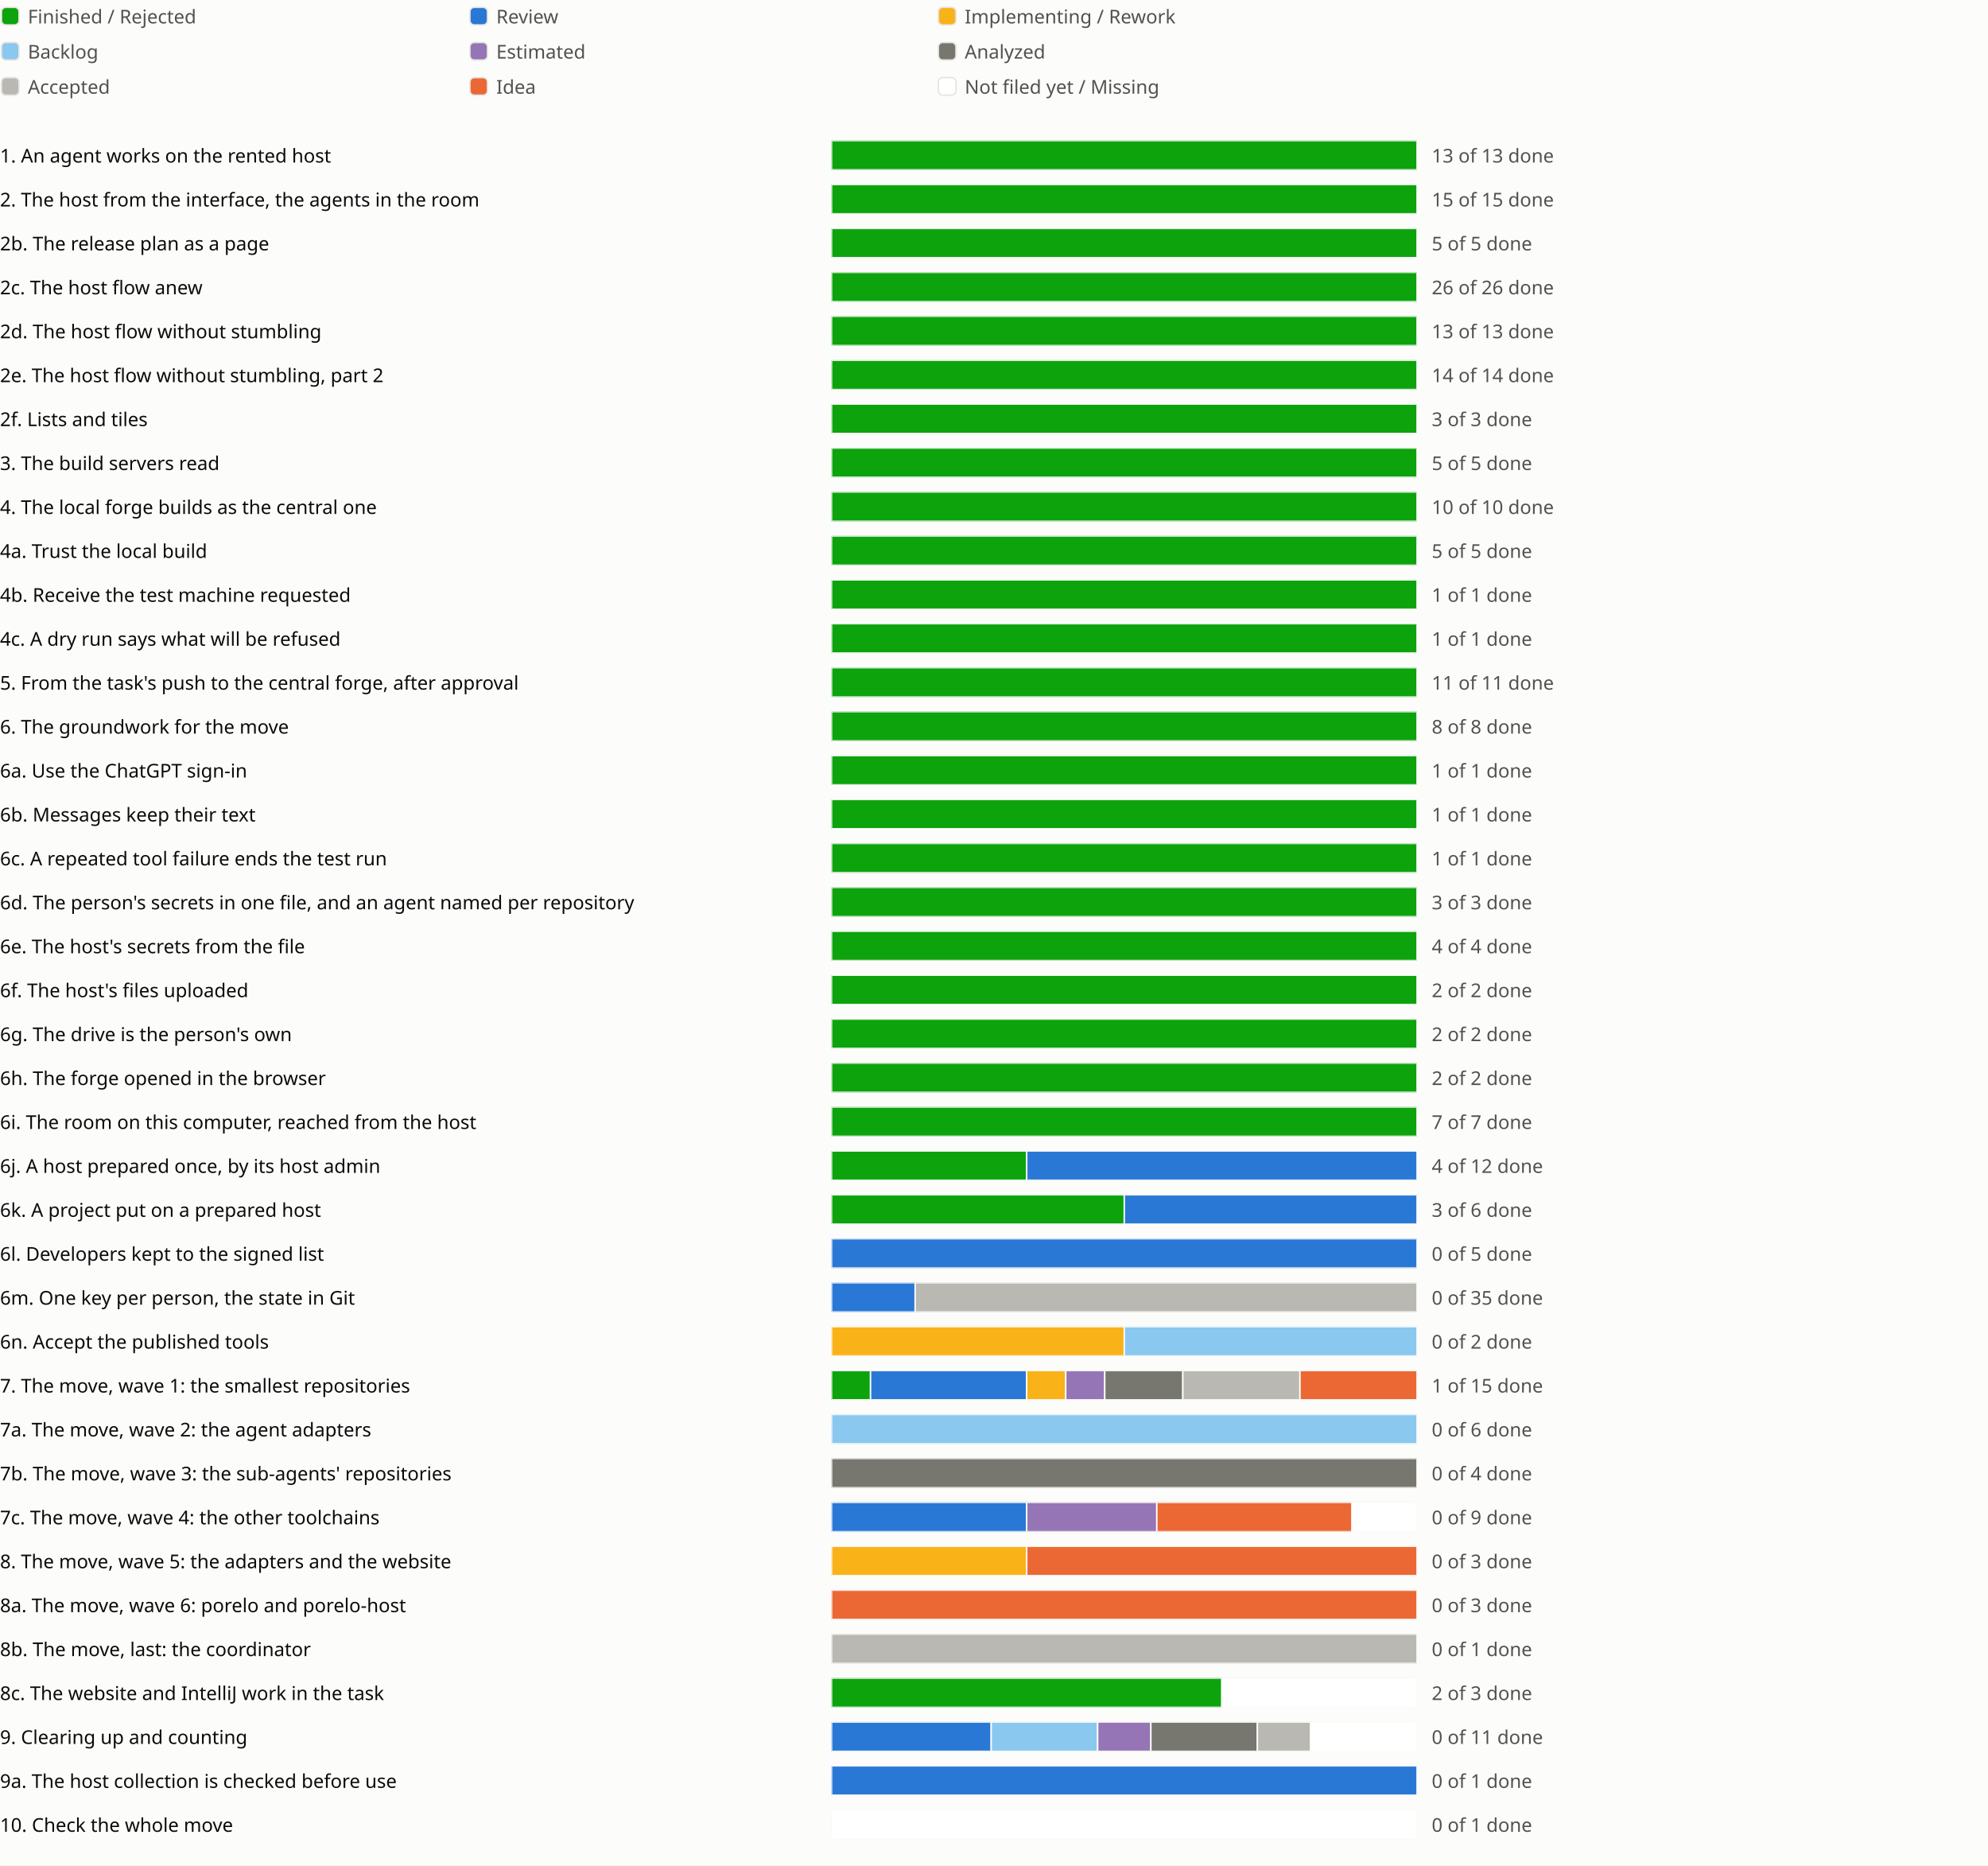
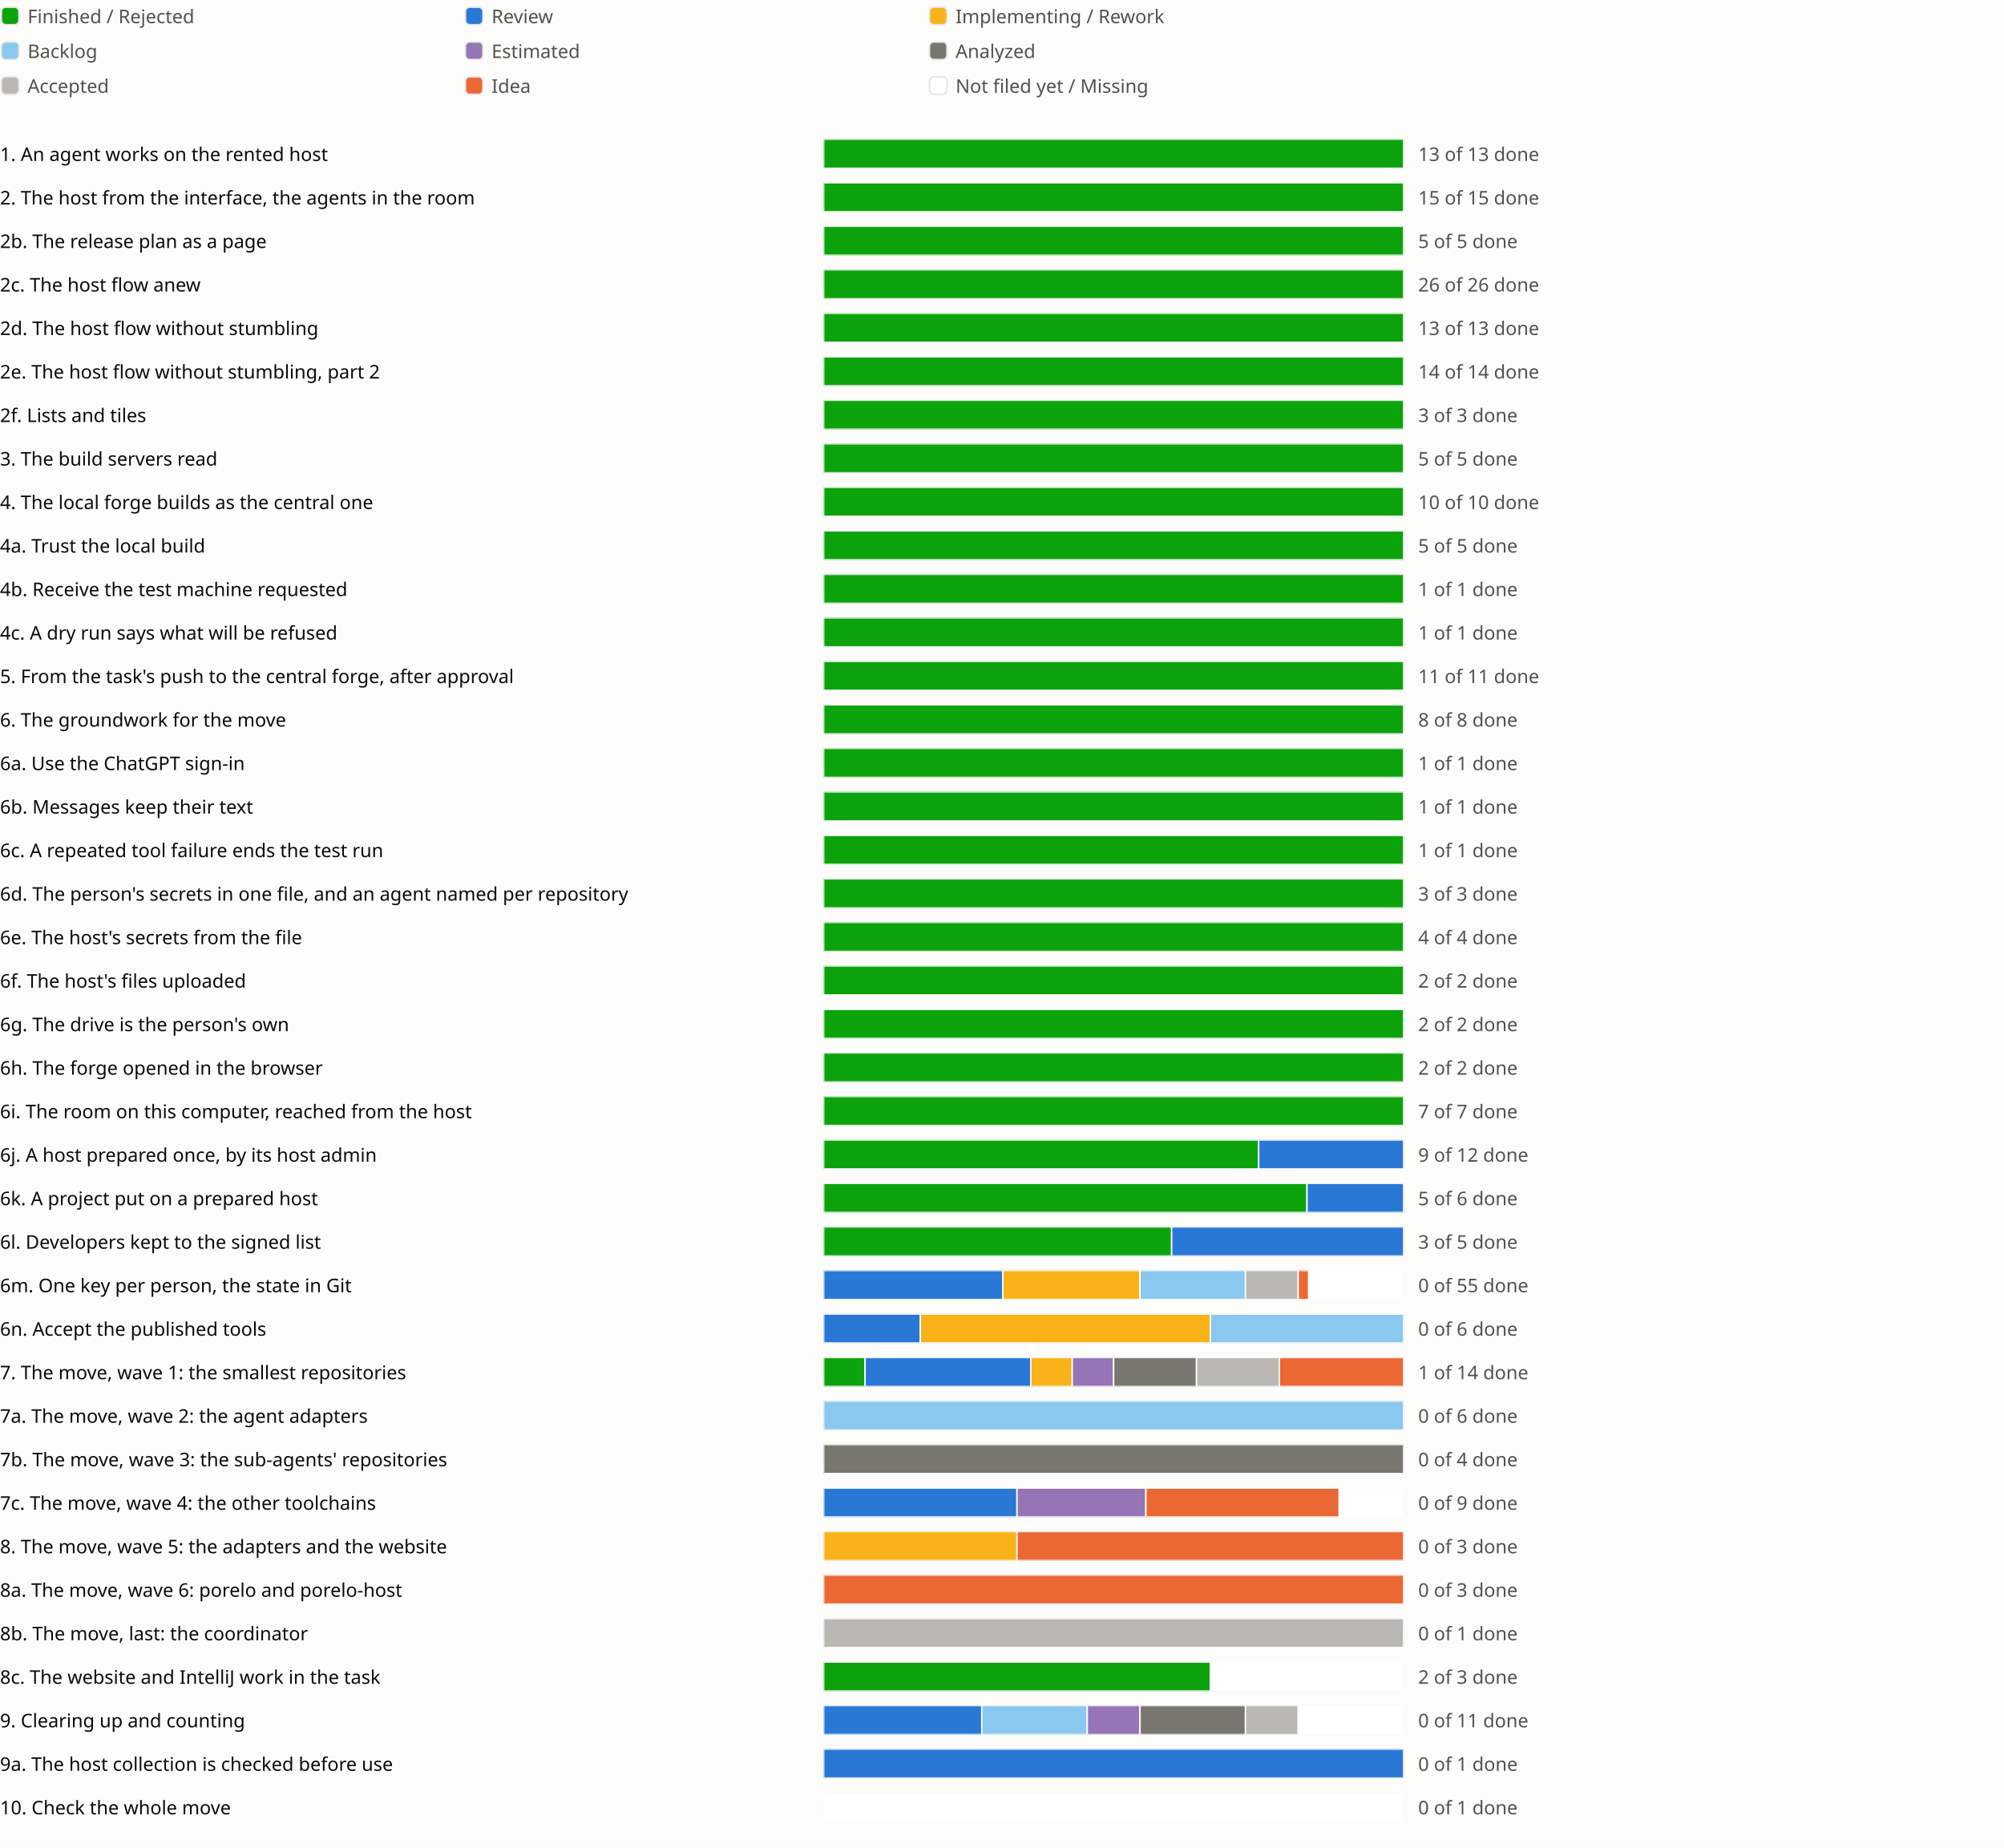
- <svg xmlns="http://www.w3.org/2000/svg" viewBox="0 0 1358 1274" role="img" aria-label="Sprint progress for release 0.6">
+ <svg xmlns="http://www.w3.org/2000/svg" viewBox="0 0 1382 1274" role="img" aria-label="Sprint progress for release 0.6">
  <style>
text{fill:#0b0b0b;font:13px system-ui,sans-serif}.legend{fill:#52514e}
@media (prefers-color-scheme:dark){text{fill:#f0efec}.legend{fill:#c3c2b7}.c-surface{fill:#1a1a19}.c-grid{fill:#383835}.c-backlog{fill:#80bee6}.c-estimated{fill:#b497cf}.c-analyzed{fill:#77766f}.c-accepted{fill:#aaa9a2}.c-review{fill:#3987e5}.c-idea{fill:#d95926}.c-new{fill:#1a1a19}}
</style>
  <rect width="100%" height="100%" fill="#fcfcfb" class="c-surface" />
  <g transform="translate(0 0)">
    <rect x="1" y="5" width="12" height="12" rx="3" fill="#0ca30c" class="c-done" stroke="#e6e5e1" />
    <text class="legend" x="19" y="16">Finished / Rejected</text>
  </g>
  <g transform="translate(320 0)">
    <rect x="1" y="5" width="12" height="12" rx="3" fill="#2a78d6" class="c-review" stroke="#e6e5e1" />
    <text class="legend" x="19" y="16">Review</text>
  </g>
  <g transform="translate(640 0)">
    <rect x="1" y="5" width="12" height="12" rx="3" fill="#fab219" class="c-impl" stroke="#e6e5e1" />
    <text class="legend" x="19" y="16">Implementing / Rework</text>
  </g>
  <g transform="translate(0 24)">
    <rect x="1" y="5" width="12" height="12" rx="3" fill="#8ac8f0" class="c-backlog" stroke="#e6e5e1" />
    <text class="legend" x="19" y="16">Backlog</text>
  </g>
  <g transform="translate(320 24)">
    <rect x="1" y="5" width="12" height="12" rx="3" fill="#9575b5" class="c-estimated" stroke="#e6e5e1" />
    <text class="legend" x="19" y="16">Estimated</text>
  </g>
  <g transform="translate(640 24)">
    <rect x="1" y="5" width="12" height="12" rx="3" fill="#77766f" class="c-analyzed" stroke="#e6e5e1" />
    <text class="legend" x="19" y="16">Analyzed</text>
  </g>
  <g transform="translate(0 48)">
    <rect x="1" y="5" width="12" height="12" rx="3" fill="#b9b8b2" class="c-accepted" stroke="#e6e5e1" />
    <text class="legend" x="19" y="16">Accepted</text>
  </g>
  <g transform="translate(320 48)">
    <rect x="1" y="5" width="12" height="12" rx="3" fill="#eb6834" class="c-idea" stroke="#e6e5e1" />
    <text class="legend" x="19" y="16">Idea</text>
  </g>
  <g transform="translate(640 48)">
    <rect x="1" y="5" width="12" height="12" rx="3" fill="#ffffff" class="c-new" stroke="#e6e5e1" />
    <text class="legend" x="19" y="16">Not filed yet / Missing</text>
  </g>
  <g transform="translate(0 94)">
    <text x="0" y="17">1. An agent works on the rented host</text>
    <svg x="568" width="540" height="24" viewBox="0 0 540 24">
      <svg x="0" y="2" width="400" height="20" viewBox="0 0 400 20">
        <rect width="400" height="20" rx="4" fill="#e6e5e1" class="c-grid" />
        <rect x="0.0" width="400.0" height="20" fill="#0ca30c" class="c-done" stroke="#fcfcfb" />
      </svg>
      <text class="legend" x="410" y="17">13 of 13 done</text>
    </svg>
    <text x="1118" y="17" />
    <text x="1142" y="17" />
    <text x="1166" y="17" />
  </g>
  <g transform="translate(0 124)">
    <text x="0" y="17">2. The host from the interface, the agents in the room</text>
    <svg x="568" width="540" height="24" viewBox="0 0 540 24">
      <svg x="0" y="2" width="400" height="20" viewBox="0 0 400 20">
        <rect width="400" height="20" rx="4" fill="#e6e5e1" class="c-grid" />
        <rect x="0.0" width="400.0" height="20" fill="#0ca30c" class="c-done" stroke="#fcfcfb" />
      </svg>
      <text class="legend" x="410" y="17">15 of 15 done</text>
    </svg>
    <text x="1118" y="17" />
    <text x="1142" y="17" />
  </g>
  <g transform="translate(0 154)">
    <text x="0" y="17">2b. The release plan as a page</text>
    <svg x="568" width="540" height="24" viewBox="0 0 540 24">
      <svg x="0" y="2" width="400" height="20" viewBox="0 0 400 20">
        <rect width="400" height="20" rx="4" fill="#e6e5e1" class="c-grid" />
        <rect x="0.0" width="400.0" height="20" fill="#0ca30c" class="c-done" stroke="#fcfcfb" />
      </svg>
      <text class="legend" x="410" y="17">5 of 5 done</text>
    </svg>
    <text x="1118" y="17" />
    <text x="1142" y="17" />
    <text x="1166" y="17" />
  </g>
  <g transform="translate(0 184)">
    <text x="0" y="17">2c. The host flow anew</text>
    <svg x="568" width="540" height="24" viewBox="0 0 540 24">
      <svg x="0" y="2" width="400" height="20" viewBox="0 0 400 20">
        <rect width="400" height="20" rx="4" fill="#e6e5e1" class="c-grid" />
        <rect x="0.0" width="400.0" height="20" fill="#0ca30c" class="c-done" stroke="#fcfcfb" />
      </svg>
      <text class="legend" x="410" y="17">26 of 26 done</text>
    </svg>
    <text x="1118" y="17" />
    <text x="1142" y="17" />
    <text x="1166" y="17" />
    <text x="1190" y="17" />
  </g>
  <g transform="translate(0 214)">
    <text x="0" y="17">2d. The host flow without stumbling</text>
    <svg x="568" width="540" height="24" viewBox="0 0 540 24">
      <svg x="0" y="2" width="400" height="20" viewBox="0 0 400 20">
        <rect width="400" height="20" rx="4" fill="#e6e5e1" class="c-grid" />
        <rect x="0.0" width="400.0" height="20" fill="#0ca30c" class="c-done" stroke="#fcfcfb" />
      </svg>
      <text class="legend" x="410" y="17">13 of 13 done</text>
    </svg>
    <text x="1118" y="17" />
    <text x="1142" y="17" />
    <text x="1166" y="17" />
    <text x="1190" y="17" />
    <text x="1214" y="17" />
  </g>
  <g transform="translate(0 244)">
    <text x="0" y="17">2e. The host flow without stumbling, part 2</text>
    <svg x="568" width="540" height="24" viewBox="0 0 540 24">
      <svg x="0" y="2" width="400" height="20" viewBox="0 0 400 20">
        <rect width="400" height="20" rx="4" fill="#e6e5e1" class="c-grid" />
        <rect x="0.0" width="400.0" height="20" fill="#0ca30c" class="c-done" stroke="#fcfcfb" />
      </svg>
      <text class="legend" x="410" y="17">14 of 14 done</text>
    </svg>
    <text x="1118" y="17" />
    <text x="1142" y="17" />
    <text x="1166" y="17" />
  </g>
  <g transform="translate(0 274)">
    <text x="0" y="17">2f. Lists and tiles</text>
    <svg x="568" width="540" height="24" viewBox="0 0 540 24">
      <svg x="0" y="2" width="400" height="20" viewBox="0 0 400 20">
        <rect width="400" height="20" rx="4" fill="#e6e5e1" class="c-grid" />
        <rect x="0.0" width="400.0" height="20" fill="#0ca30c" class="c-done" stroke="#fcfcfb" />
      </svg>
      <text class="legend" x="410" y="17">3 of 3 done</text>
    </svg>
    <text x="1118" y="17" />
    <text x="1142" y="17" />
  </g>
  <g transform="translate(0 304)">
    <text x="0" y="17">3. The build servers read</text>
    <svg x="568" width="540" height="24" viewBox="0 0 540 24">
      <svg x="0" y="2" width="400" height="20" viewBox="0 0 400 20">
        <rect width="400" height="20" rx="4" fill="#e6e5e1" class="c-grid" />
        <rect x="0.0" width="400.0" height="20" fill="#0ca30c" class="c-done" stroke="#fcfcfb" />
      </svg>
      <text class="legend" x="410" y="17">5 of 5 done</text>
    </svg>
    <text x="1118" y="17" />
    <text x="1142" y="17" />
    <text x="1166" y="17" />
  </g>
  <g transform="translate(0 334)">
    <text x="0" y="17">4. The local forge builds as the central one</text>
    <svg x="568" width="540" height="24" viewBox="0 0 540 24">
      <svg x="0" y="2" width="400" height="20" viewBox="0 0 400 20">
        <rect width="400" height="20" rx="4" fill="#e6e5e1" class="c-grid" />
        <rect x="0.0" width="400.0" height="20" fill="#0ca30c" class="c-done" stroke="#fcfcfb" />
      </svg>
      <text class="legend" x="410" y="17">10 of 10 done</text>
    </svg>
    <text x="1118" y="17" />
    <text x="1142" y="17" />
  </g>
  <g transform="translate(0 364)">
    <text x="0" y="17">4a. Trust the local build</text>
    <svg x="568" width="540" height="24" viewBox="0 0 540 24">
      <svg x="0" y="2" width="400" height="20" viewBox="0 0 400 20">
        <rect width="400" height="20" rx="4" fill="#e6e5e1" class="c-grid" />
        <rect x="0.0" width="400.0" height="20" fill="#0ca30c" class="c-done" stroke="#fcfcfb" />
      </svg>
      <text class="legend" x="410" y="17">5 of 5 done</text>
    </svg>
    <text x="1118" y="17" />
  </g>
  <g transform="translate(0 394)">
    <text x="0" y="17">4b. Receive the test machine requested</text>
    <svg x="568" width="540" height="24" viewBox="0 0 540 24">
      <svg x="0" y="2" width="400" height="20" viewBox="0 0 400 20">
        <rect width="400" height="20" rx="4" fill="#e6e5e1" class="c-grid" />
        <rect x="0.0" width="400.0" height="20" fill="#0ca30c" class="c-done" stroke="#fcfcfb" />
      </svg>
      <text class="legend" x="410" y="17">1 of 1 done</text>
    </svg>
    <text x="1118" y="17" />
  </g>
  <g transform="translate(0 424)">
    <text x="0" y="17">4c. A dry run says what will be refused</text>
    <svg x="568" width="540" height="24" viewBox="0 0 540 24">
      <svg x="0" y="2" width="400" height="20" viewBox="0 0 400 20">
        <rect width="400" height="20" rx="4" fill="#e6e5e1" class="c-grid" />
        <rect x="0.0" width="400.0" height="20" fill="#0ca30c" class="c-done" stroke="#fcfcfb" />
      </svg>
      <text class="legend" x="410" y="17">1 of 1 done</text>
    </svg>
    <text x="1118" y="17" />
  </g>
  <g transform="translate(0 454)">
    <text x="0" y="17">5. From the task's push to the central forge, after approval</text>
    <svg x="568" width="540" height="24" viewBox="0 0 540 24">
      <svg x="0" y="2" width="400" height="20" viewBox="0 0 400 20">
        <rect width="400" height="20" rx="4" fill="#e6e5e1" class="c-grid" />
        <rect x="0.0" width="400.0" height="20" fill="#0ca30c" class="c-done" stroke="#fcfcfb" />
      </svg>
      <text class="legend" x="410" y="17">11 of 11 done</text>
    </svg>
    <text x="1118" y="17" />
    <text x="1142" y="17" />
  </g>
  <g transform="translate(0 484)">
    <text x="0" y="17">6. The groundwork for the move</text>
    <svg x="568" width="540" height="24" viewBox="0 0 540 24">
      <svg x="0" y="2" width="400" height="20" viewBox="0 0 400 20">
        <rect width="400" height="20" rx="4" fill="#e6e5e1" class="c-grid" />
        <rect x="0.0" width="400.0" height="20" fill="#0ca30c" class="c-done" stroke="#fcfcfb" />
      </svg>
      <text class="legend" x="410" y="17">8 of 8 done</text>
    </svg>
    <text x="1118" y="17" />
    <text x="1142" y="17" />
  </g>
  <g transform="translate(0 514)">
    <text x="0" y="17">6a. Use the ChatGPT sign-in</text>
    <svg x="568" width="540" height="24" viewBox="0 0 540 24">
      <svg x="0" y="2" width="400" height="20" viewBox="0 0 400 20">
        <rect width="400" height="20" rx="4" fill="#e6e5e1" class="c-grid" />
        <rect x="0.0" width="400.0" height="20" fill="#0ca30c" class="c-done" stroke="#fcfcfb" />
      </svg>
      <text class="legend" x="410" y="17">1 of 1 done</text>
    </svg>
    <text x="1118" y="17" />
  </g>
  <g transform="translate(0 544)">
    <text x="0" y="17">6b. Messages keep their text</text>
    <svg x="568" width="540" height="24" viewBox="0 0 540 24">
      <svg x="0" y="2" width="400" height="20" viewBox="0 0 400 20">
        <rect width="400" height="20" rx="4" fill="#e6e5e1" class="c-grid" />
        <rect x="0.0" width="400.0" height="20" fill="#0ca30c" class="c-done" stroke="#fcfcfb" />
      </svg>
      <text class="legend" x="410" y="17">1 of 1 done</text>
    </svg>
    <text x="1118" y="17" />
  </g>
  <g transform="translate(0 574)">
    <text x="0" y="17">6c. A repeated tool failure ends the test run</text>
    <svg x="568" width="540" height="24" viewBox="0 0 540 24">
      <svg x="0" y="2" width="400" height="20" viewBox="0 0 400 20">
        <rect width="400" height="20" rx="4" fill="#e6e5e1" class="c-grid" />
        <rect x="0.0" width="400.0" height="20" fill="#0ca30c" class="c-done" stroke="#fcfcfb" />
      </svg>
      <text class="legend" x="410" y="17">1 of 1 done</text>
    </svg>
    <text x="1118" y="17" />
  </g>
  <g transform="translate(0 604)">
    <text x="0" y="17">6d. The person's secrets in one file, and an agent named per repository</text>
    <svg x="568" width="540" height="24" viewBox="0 0 540 24">
      <svg x="0" y="2" width="400" height="20" viewBox="0 0 400 20">
        <rect width="400" height="20" rx="4" fill="#e6e5e1" class="c-grid" />
        <rect x="0.0" width="400.0" height="20" fill="#0ca30c" class="c-done" stroke="#fcfcfb" />
      </svg>
      <text class="legend" x="410" y="17">3 of 3 done</text>
    </svg>
    <text x="1118" y="17" />
    <text x="1142" y="17" />
  </g>
  <g transform="translate(0 634)">
    <text x="0" y="17">6e. The host's secrets from the file</text>
    <svg x="568" width="540" height="24" viewBox="0 0 540 24">
      <svg x="0" y="2" width="400" height="20" viewBox="0 0 400 20">
        <rect width="400" height="20" rx="4" fill="#e6e5e1" class="c-grid" />
        <rect x="0.0" width="400.0" height="20" fill="#0ca30c" class="c-done" stroke="#fcfcfb" />
      </svg>
      <text class="legend" x="410" y="17">4 of 4 done</text>
    </svg>
    <text x="1118" y="17" />
  </g>
  <g transform="translate(0 664)">
    <text x="0" y="17">6f. The host's files uploaded</text>
    <svg x="568" width="540" height="24" viewBox="0 0 540 24">
      <svg x="0" y="2" width="400" height="20" viewBox="0 0 400 20">
        <rect width="400" height="20" rx="4" fill="#e6e5e1" class="c-grid" />
        <rect x="0.0" width="400.0" height="20" fill="#0ca30c" class="c-done" stroke="#fcfcfb" />
      </svg>
      <text class="legend" x="410" y="17">2 of 2 done</text>
    </svg>
    <text x="1118" y="17" />
  </g>
  <g transform="translate(0 694)">
    <text x="0" y="17">6g. The drive is the person's own</text>
    <svg x="568" width="540" height="24" viewBox="0 0 540 24">
      <svg x="0" y="2" width="400" height="20" viewBox="0 0 400 20">
        <rect width="400" height="20" rx="4" fill="#e6e5e1" class="c-grid" />
        <rect x="0.0" width="400.0" height="20" fill="#0ca30c" class="c-done" stroke="#fcfcfb" />
      </svg>
      <text class="legend" x="410" y="17">2 of 2 done</text>
    </svg>
    <text x="1118" y="17" />
  </g>
  <g transform="translate(0 724)">
    <text x="0" y="17">6h. The forge opened in the browser</text>
    <svg x="568" width="540" height="24" viewBox="0 0 540 24">
      <svg x="0" y="2" width="400" height="20" viewBox="0 0 400 20">
        <rect width="400" height="20" rx="4" fill="#e6e5e1" class="c-grid" />
        <rect x="0.0" width="400.0" height="20" fill="#0ca30c" class="c-done" stroke="#fcfcfb" />
      </svg>
      <text class="legend" x="410" y="17">2 of 2 done</text>
    </svg>
    <text x="1118" y="17" />
  </g>
  <g transform="translate(0 754)">
    <text x="0" y="17">6i. The room on this computer, reached from the host</text>
    <svg x="568" width="540" height="24" viewBox="0 0 540 24">
      <svg x="0" y="2" width="400" height="20" viewBox="0 0 400 20">
        <rect width="400" height="20" rx="4" fill="#e6e5e1" class="c-grid" />
        <rect x="0.0" width="400.0" height="20" fill="#0ca30c" class="c-done" stroke="#fcfcfb" />
      </svg>
      <text class="legend" x="410" y="17">7 of 7 done</text>
    </svg>
    <text x="1118" y="17" />
    <text x="1142" y="17" />
  </g>
  <g transform="translate(0 784)">
    <text x="0" y="17">6j. A host prepared once, by its host admin</text>
    <svg x="568" width="540" height="24" viewBox="0 0 540 24">
      <svg x="0" y="2" width="400" height="20" viewBox="0 0 400 20">
        <rect width="400" height="20" rx="4" fill="#e6e5e1" class="c-grid" />
-         <rect x="0.0" width="133.333" height="20" fill="#0ca30c" class="c-done" stroke="#fcfcfb" />
-         <rect x="133.333" width="266.667" height="20" fill="#2a78d6" class="c-review" stroke="#fcfcfb" />
-       </svg>
-       <text class="legend" x="410" y="17">4 of 12 done</text>
+         <rect x="0.0" width="300.0" height="20" fill="#0ca30c" class="c-done" stroke="#fcfcfb" />
+         <rect x="300.0" width="100.0" height="20" fill="#2a78d6" class="c-review" stroke="#fcfcfb" />
+       </svg>
+       <text class="legend" x="410" y="17">9 of 12 done</text>
    </svg>
    <text x="1118" y="17" />
    <text x="1142" y="17" />
  </g>
  <g transform="translate(0 814)">
    <text x="0" y="17">6k. A project put on a prepared host</text>
    <svg x="568" width="540" height="24" viewBox="0 0 540 24">
      <svg x="0" y="2" width="400" height="20" viewBox="0 0 400 20">
        <rect width="400" height="20" rx="4" fill="#e6e5e1" class="c-grid" />
-         <rect x="0.0" width="200.0" height="20" fill="#0ca30c" class="c-done" stroke="#fcfcfb" />
-         <rect x="200.0" width="200.0" height="20" fill="#2a78d6" class="c-review" stroke="#fcfcfb" />
-       </svg>
-       <text class="legend" x="410" y="17">3 of 6 done</text>
+         <rect x="0.0" width="333.333" height="20" fill="#0ca30c" class="c-done" stroke="#fcfcfb" />
+         <rect x="333.333" width="66.667" height="20" fill="#2a78d6" class="c-review" stroke="#fcfcfb" />
+       </svg>
+       <text class="legend" x="410" y="17">5 of 6 done</text>
    </svg>
    <text x="1118" y="17" />
  </g>
  <g transform="translate(0 844)">
    <text x="0" y="17">6l. Developers kept to the signed list</text>
    <svg x="568" width="540" height="24" viewBox="0 0 540 24">
      <svg x="0" y="2" width="400" height="20" viewBox="0 0 400 20">
        <rect width="400" height="20" rx="4" fill="#e6e5e1" class="c-grid" />
-         <rect x="0.0" width="400.0" height="20" fill="#2a78d6" class="c-review" stroke="#fcfcfb" />
-       </svg>
-       <text class="legend" x="410" y="17">0 of 5 done</text>
+         <rect x="0.0" width="240.0" height="20" fill="#0ca30c" class="c-done" stroke="#fcfcfb" />
+         <rect x="240.0" width="160.0" height="20" fill="#2a78d6" class="c-review" stroke="#fcfcfb" />
+       </svg>
+       <text class="legend" x="410" y="17">3 of 5 done</text>
    </svg>
    <text x="1118" y="17" />
  </g>
  <g transform="translate(0 874)">
    <text x="0" y="17">6m. One key per person, the state in Git</text>
    <svg x="568" width="540" height="24" viewBox="0 0 540 24">
      <svg x="0" y="2" width="400" height="20" viewBox="0 0 400 20">
        <rect width="400" height="20" rx="4" fill="#e6e5e1" class="c-grid" />
-         <rect x="0.0" width="57.143" height="20" fill="#2a78d6" class="c-review" stroke="#fcfcfb" />
-         <rect x="57.143" width="342.857" height="20" fill="#b9b8b2" class="c-accepted" stroke="#fcfcfb" />
-       </svg>
-       <text class="legend" x="410" y="17">0 of 35 done</text>
+         <rect x="0.0" width="123.636" height="20" fill="#2a78d6" class="c-review" stroke="#fcfcfb" />
+         <rect x="123.636" width="94.545" height="20" fill="#fab219" class="c-impl" stroke="#fcfcfb" />
+         <rect x="218.182" width="72.727" height="20" fill="#8ac8f0" class="c-backlog" stroke="#fcfcfb" />
+         <rect x="290.909" width="36.364" height="20" fill="#b9b8b2" class="c-accepted" stroke="#fcfcfb" />
+         <rect x="327.273" width="7.273" height="20" fill="#eb6834" class="c-idea" stroke="#fcfcfb" />
+         <rect x="334.545" width="65.455" height="20" fill="#ffffff" class="c-new" stroke="#fcfcfb" />
+       </svg>
+       <text class="legend" x="410" y="17">0 of 55 done</text>
    </svg>
    <text x="1118" y="17" />
    <text x="1142" y="17" />
    <text x="1166" y="17" />
    <text x="1190" y="17" />
    <text x="1214" y="17" />
    <text x="1238" y="17" />
    <text x="1262" y="17" />
    <text x="1286" y="17" />
    <text x="1310" y="17" />
    <text x="1334" y="17" />
+     <text x="1358" y="17" />
  </g>
  <g transform="translate(0 904)">
    <text x="0" y="17">6n. Accept the published tools</text>
    <svg x="568" width="540" height="24" viewBox="0 0 540 24">
      <svg x="0" y="2" width="400" height="20" viewBox="0 0 400 20">
        <rect width="400" height="20" rx="4" fill="#e6e5e1" class="c-grid" />
-         <rect x="0.0" width="200.0" height="20" fill="#fab219" class="c-impl" stroke="#fcfcfb" />
-         <rect x="200.0" width="200.0" height="20" fill="#8ac8f0" class="c-backlog" stroke="#fcfcfb" />
-       </svg>
-       <text class="legend" x="410" y="17">0 of 2 done</text>
-     </svg>
-     <text x="1118" y="17" />
+         <rect x="0.0" width="66.667" height="20" fill="#2a78d6" class="c-review" stroke="#fcfcfb" />
+         <rect x="66.667" width="200.0" height="20" fill="#fab219" class="c-impl" stroke="#fcfcfb" />
+         <rect x="266.667" width="133.333" height="20" fill="#8ac8f0" class="c-backlog" stroke="#fcfcfb" />
+       </svg>
+       <text class="legend" x="410" y="17">0 of 6 done</text>
+     </svg>
+     <text x="1118" y="17" />
+     <text x="1142" y="17" />
  </g>
  <g transform="translate(0 934)">
    <text x="0" y="17">7. The move, wave 1: the smallest repositories</text>
    <svg x="568" width="540" height="24" viewBox="0 0 540 24">
      <svg x="0" y="2" width="400" height="20" viewBox="0 0 400 20">
        <rect width="400" height="20" rx="4" fill="#e6e5e1" class="c-grid" />
-         <rect x="0.0" width="26.667" height="20" fill="#0ca30c" class="c-done" stroke="#fcfcfb" />
-         <rect x="26.667" width="106.667" height="20" fill="#2a78d6" class="c-review" stroke="#fcfcfb" />
-         <rect x="133.333" width="26.667" height="20" fill="#fab219" class="c-impl" stroke="#fcfcfb" />
-         <rect x="160.0" width="26.667" height="20" fill="#9575b5" class="c-estimated" stroke="#fcfcfb" />
-         <rect x="186.667" width="53.333" height="20" fill="#77766f" class="c-analyzed" stroke="#fcfcfb" />
-         <rect x="240.0" width="80.0" height="20" fill="#b9b8b2" class="c-accepted" stroke="#fcfcfb" />
-         <rect x="320.0" width="80.0" height="20" fill="#eb6834" class="c-idea" stroke="#fcfcfb" />
-       </svg>
-       <text class="legend" x="410" y="17">1 of 15 done</text>
+         <rect x="0.0" width="28.571" height="20" fill="#0ca30c" class="c-done" stroke="#fcfcfb" />
+         <rect x="28.571" width="114.286" height="20" fill="#2a78d6" class="c-review" stroke="#fcfcfb" />
+         <rect x="142.857" width="28.571" height="20" fill="#fab219" class="c-impl" stroke="#fcfcfb" />
+         <rect x="171.429" width="28.571" height="20" fill="#9575b5" class="c-estimated" stroke="#fcfcfb" />
+         <rect x="200.0" width="57.143" height="20" fill="#77766f" class="c-analyzed" stroke="#fcfcfb" />
+         <rect x="257.143" width="57.143" height="20" fill="#b9b8b2" class="c-accepted" stroke="#fcfcfb" />
+         <rect x="314.286" width="85.714" height="20" fill="#eb6834" class="c-idea" stroke="#fcfcfb" />
+       </svg>
+       <text class="legend" x="410" y="17">1 of 14 done</text>
    </svg>
    <text x="1118" y="17" />
    <text x="1142" y="17" />
    <text x="1166" y="17" />
    <text x="1190" y="17" />
    <text x="1214" y="17" />
    <text x="1238" y="17" />
    <text x="1262" y="17" />
    <text x="1286" y="17" />
  </g>
  <g transform="translate(0 964)">
    <text x="0" y="17">7a. The move, wave 2: the agent adapters</text>
    <svg x="568" width="540" height="24" viewBox="0 0 540 24">
      <svg x="0" y="2" width="400" height="20" viewBox="0 0 400 20">
        <rect width="400" height="20" rx="4" fill="#e6e5e1" class="c-grid" />
        <rect x="0.0" width="400.0" height="20" fill="#8ac8f0" class="c-backlog" stroke="#fcfcfb" />
      </svg>
      <text class="legend" x="410" y="17">0 of 6 done</text>
    </svg>
    <text x="1118" y="17" />
  </g>
  <g transform="translate(0 994)">
    <text x="0" y="17">7b. The move, wave 3: the sub-agents' repositories</text>
    <svg x="568" width="540" height="24" viewBox="0 0 540 24">
      <svg x="0" y="2" width="400" height="20" viewBox="0 0 400 20">
        <rect width="400" height="20" rx="4" fill="#e6e5e1" class="c-grid" />
        <rect x="0.0" width="400.0" height="20" fill="#77766f" class="c-analyzed" stroke="#fcfcfb" />
      </svg>
      <text class="legend" x="410" y="17">0 of 4 done</text>
    </svg>
    <text x="1118" y="17" />
  </g>
  <g transform="translate(0 1024)">
    <text x="0" y="17">7c. The move, wave 4: the other toolchains</text>
    <svg x="568" width="540" height="24" viewBox="0 0 540 24">
      <svg x="0" y="2" width="400" height="20" viewBox="0 0 400 20">
        <rect width="400" height="20" rx="4" fill="#e6e5e1" class="c-grid" />
        <rect x="0.0" width="133.333" height="20" fill="#2a78d6" class="c-review" stroke="#fcfcfb" />
        <rect x="133.333" width="88.889" height="20" fill="#9575b5" class="c-estimated" stroke="#fcfcfb" />
        <rect x="222.222" width="133.333" height="20" fill="#eb6834" class="c-idea" stroke="#fcfcfb" />
        <rect x="355.556" width="44.444" height="20" fill="#ffffff" class="c-new" stroke="#fcfcfb" />
      </svg>
      <text class="legend" x="410" y="17">0 of 9 done</text>
    </svg>
    <text x="1118" y="17" />
    <text x="1142" y="17" />
    <text x="1166" y="17" />
  </g>
  <g transform="translate(0 1054)">
    <text x="0" y="17">8. The move, wave 5: the adapters and the website</text>
    <svg x="568" width="540" height="24" viewBox="0 0 540 24">
      <svg x="0" y="2" width="400" height="20" viewBox="0 0 400 20">
        <rect width="400" height="20" rx="4" fill="#e6e5e1" class="c-grid" />
        <rect x="0.0" width="133.333" height="20" fill="#fab219" class="c-impl" stroke="#fcfcfb" />
        <rect x="133.333" width="266.667" height="20" fill="#eb6834" class="c-idea" stroke="#fcfcfb" />
      </svg>
      <text class="legend" x="410" y="17">0 of 3 done</text>
    </svg>
    <text x="1118" y="17" />
  </g>
  <g transform="translate(0 1084)">
    <text x="0" y="17">8a. The move, wave 6: porelo and porelo-host</text>
    <svg x="568" width="540" height="24" viewBox="0 0 540 24">
      <svg x="0" y="2" width="400" height="20" viewBox="0 0 400 20">
        <rect width="400" height="20" rx="4" fill="#e6e5e1" class="c-grid" />
        <rect x="0.0" width="400.0" height="20" fill="#eb6834" class="c-idea" stroke="#fcfcfb" />
      </svg>
      <text class="legend" x="410" y="17">0 of 3 done</text>
    </svg>
    <text x="1118" y="17" />
  </g>
  <g transform="translate(0 1114)">
    <text x="0" y="17">8b. The move, last: the coordinator</text>
    <svg x="568" width="540" height="24" viewBox="0 0 540 24">
      <svg x="0" y="2" width="400" height="20" viewBox="0 0 400 20">
        <rect width="400" height="20" rx="4" fill="#e6e5e1" class="c-grid" />
        <rect x="0.0" width="400.0" height="20" fill="#b9b8b2" class="c-accepted" stroke="#fcfcfb" />
      </svg>
      <text class="legend" x="410" y="17">0 of 1 done</text>
    </svg>
    <text x="1118" y="17" />
  </g>
  <g transform="translate(0 1144)">
    <text x="0" y="17">8c. The website and IntelliJ work in the task</text>
    <svg x="568" width="540" height="24" viewBox="0 0 540 24">
      <svg x="0" y="2" width="400" height="20" viewBox="0 0 400 20">
        <rect width="400" height="20" rx="4" fill="#e6e5e1" class="c-grid" />
        <rect x="0.0" width="266.667" height="20" fill="#0ca30c" class="c-done" stroke="#fcfcfb" />
        <rect x="266.667" width="133.333" height="20" fill="#ffffff" class="c-new" stroke="#fcfcfb" />
      </svg>
      <text class="legend" x="410" y="17">2 of 3 done</text>
    </svg>
    <text x="1118" y="17" />
    <text x="1142" y="17" />
  </g>
  <g transform="translate(0 1174)">
    <text x="0" y="17">9. Clearing up and counting</text>
    <svg x="568" width="540" height="24" viewBox="0 0 540 24">
      <svg x="0" y="2" width="400" height="20" viewBox="0 0 400 20">
        <rect width="400" height="20" rx="4" fill="#e6e5e1" class="c-grid" />
        <rect x="0.0" width="109.091" height="20" fill="#2a78d6" class="c-review" stroke="#fcfcfb" />
        <rect x="109.091" width="72.727" height="20" fill="#8ac8f0" class="c-backlog" stroke="#fcfcfb" />
        <rect x="181.818" width="36.364" height="20" fill="#9575b5" class="c-estimated" stroke="#fcfcfb" />
        <rect x="218.182" width="72.727" height="20" fill="#77766f" class="c-analyzed" stroke="#fcfcfb" />
        <rect x="290.909" width="36.364" height="20" fill="#b9b8b2" class="c-accepted" stroke="#fcfcfb" />
        <rect x="327.273" width="72.727" height="20" fill="#ffffff" class="c-new" stroke="#fcfcfb" />
      </svg>
      <text class="legend" x="410" y="17">0 of 11 done</text>
    </svg>
    <text x="1118" y="17" />
    <text x="1142" y="17" />
    <text x="1166" y="17" />
    <text x="1190" y="17" />
    <text x="1214" y="17" />
  </g>
  <g transform="translate(0 1204)">
    <text x="0" y="17">9a. The host collection is checked before use</text>
    <svg x="568" width="540" height="24" viewBox="0 0 540 24">
      <svg x="0" y="2" width="400" height="20" viewBox="0 0 400 20">
        <rect width="400" height="20" rx="4" fill="#e6e5e1" class="c-grid" />
        <rect x="0.0" width="400.0" height="20" fill="#2a78d6" class="c-review" stroke="#fcfcfb" />
      </svg>
      <text class="legend" x="410" y="17">0 of 1 done</text>
    </svg>
    <text x="1118" y="17" />
  </g>
  <g transform="translate(0 1234)">
    <text x="0" y="17">10. Check the whole move</text>
    <svg x="568" width="540" height="24" viewBox="0 0 540 24">
      <svg x="0" y="2" width="400" height="20" viewBox="0 0 400 20">
        <rect width="400" height="20" rx="4" fill="#e6e5e1" class="c-grid" />
        <rect x="0.0" width="400.0" height="20" fill="#ffffff" class="c-new" stroke="#fcfcfb" />
      </svg>
      <text class="legend" x="410" y="17">0 of 1 done</text>
    </svg>
    <text x="1118" y="17" />
  </g>
</svg>
